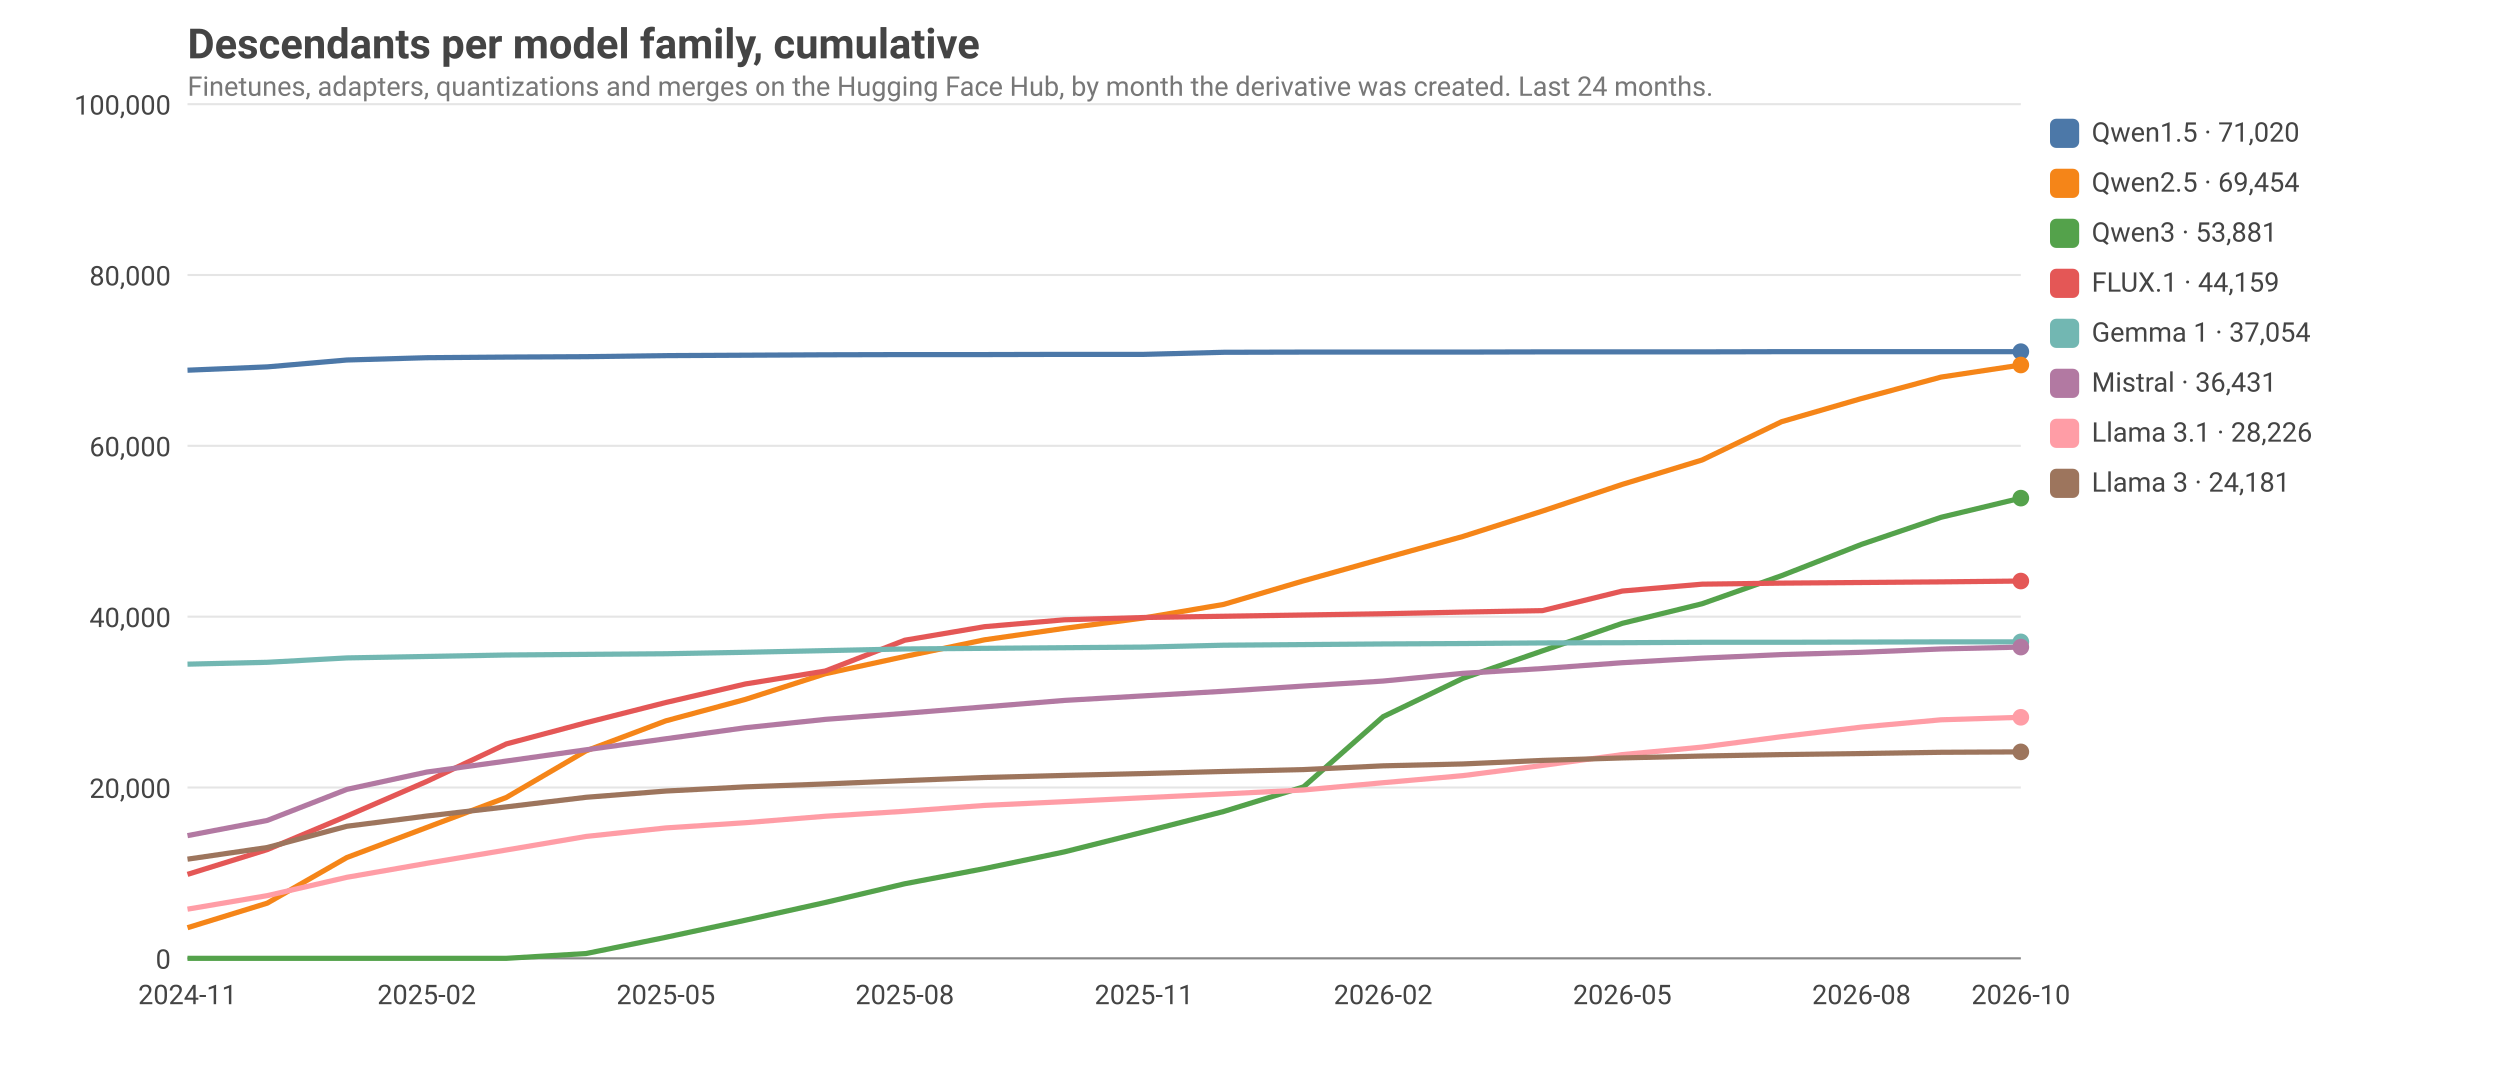
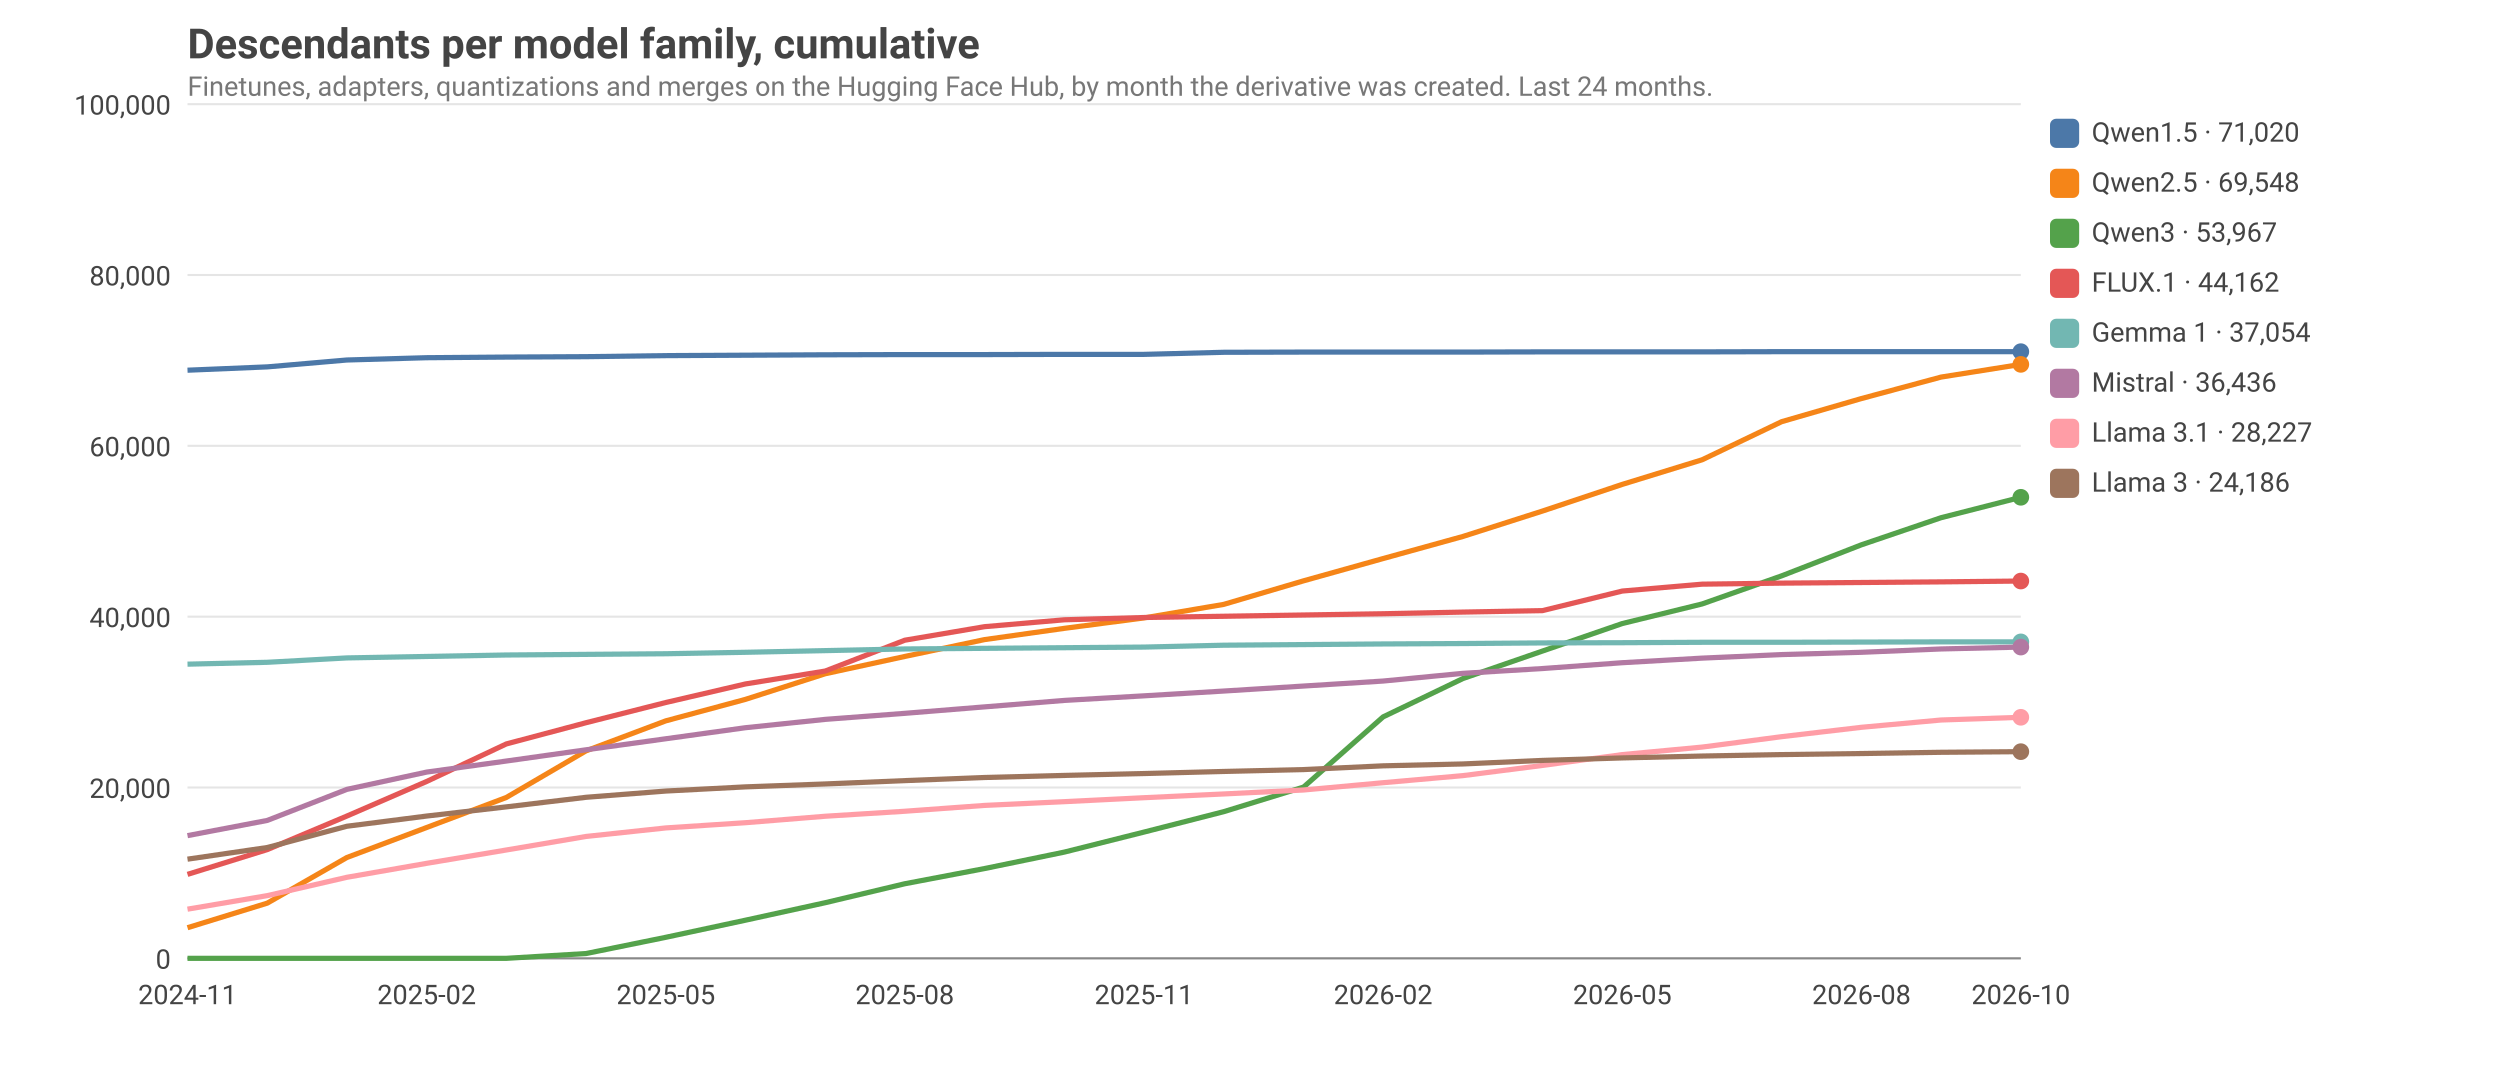
<svg xmlns="http://www.w3.org/2000/svg" viewBox="0 0 1200 520" width="1200" height="520" font-family="ui-sans-serif, system-ui, -apple-system, Segoe UI, Roboto, sans-serif" font-size="14">
  <style>text{fill:#444}.grid{stroke:#999;stroke-opacity:.25}.axis{stroke:#888}.lbl{font-size:13px}.title{font-size:20px;font-weight:600}.sub{fill:#777;font-size:13px}@media (prefers-color-scheme: dark){text{fill:#ddd}.sub{fill:#aaa}}</style>
  <text class="title" x="90" y="28">Descendants per model family, cumulative</text>
  <text class="sub" x="90" y="46">Finetunes, adapters, quantizations and merges on the Hugging Face Hub, by month the derivative was created. Last 24 months.</text>
  <line class="grid" x1="90" x2="970" y1="460.0" y2="460.0" />
  <text class="lbl" x="82" y="465.0" text-anchor="end">0</text>
  <line class="grid" x1="90" x2="970" y1="378.0" y2="378.0" />
  <text class="lbl" x="82" y="383.0" text-anchor="end">20,000</text>
  <line class="grid" x1="90" x2="970" y1="296.0" y2="296.0" />
  <text class="lbl" x="82" y="301.0" text-anchor="end">40,000</text>
  <line class="grid" x1="90" x2="970" y1="214.0" y2="214.0" />
  <text class="lbl" x="82" y="219.0" text-anchor="end">60,000</text>
  <line class="grid" x1="90" x2="970" y1="132.0" y2="132.0" />
  <text class="lbl" x="82" y="137.0" text-anchor="end">80,000</text>
  <line class="grid" x1="90" x2="970" y1="50.0" y2="50.0" />
  <text class="lbl" x="82" y="55.0" text-anchor="end">100,000</text>
  <text class="lbl" x="90.0" y="482" text-anchor="middle">2024-11</text>
  <text class="lbl" x="204.8" y="482" text-anchor="middle">2025-02</text>
  <text class="lbl" x="319.6" y="482" text-anchor="middle">2025-05</text>
  <text class="lbl" x="434.3" y="482" text-anchor="middle">2025-08</text>
  <text class="lbl" x="549.1" y="482" text-anchor="middle">2025-11</text>
  <text class="lbl" x="663.9" y="482" text-anchor="middle">2026-02</text>
  <text class="lbl" x="778.7" y="482" text-anchor="middle">2026-05</text>
  <text class="lbl" x="893.5" y="482" text-anchor="middle">2026-08</text>
  <text class="lbl" x="970.0" y="482" text-anchor="middle">2026-10</text>
  <line class="axis" x1="90" x2="970" y1="460" y2="460" />
  <polyline fill="none" stroke="#4C78A8" stroke-width="2.5" stroke-linejoin="round" points="90.0,177.7 128.3,176.1 166.5,172.8 204.8,171.7 243.0,171.4 281.3,171.2 319.6,170.7 357.8,170.5 396.1,170.3 434.3,170.2 472.6,170.2 510.9,170.1 549.1,170.1 587.4,169.1 625.7,169.0 663.9,169.0 702.2,169.0 740.4,168.9 778.7,168.9 817.0,168.9 855.2,168.8 893.5,168.8 931.7,168.8 970.0,168.8" />
  <circle cx="970.0" cy="168.8" r="4" fill="#4C78A8" />
  <rect x="984" y="57" width="14" height="14" rx="3" fill="#4C78A8" />
  <text class="lbl" x="1004" y="68">Qwen1.5 · 71,020</text>
-   <polyline fill="none" stroke="#F58518" stroke-width="2.5" stroke-linejoin="round" points="90.0,445.3 128.3,433.5 166.5,411.6 204.8,397.2 243.0,382.8 281.3,360.4 319.6,346.0 357.8,335.7 396.1,323.4 434.3,315.1 472.6,307.1 510.9,301.6 549.1,296.6 587.4,290.1 625.7,278.8 663.9,268.1 702.2,257.5 740.4,245.3 778.7,232.5 817.0,220.8 855.2,202.4 893.5,191.3 931.7,181.0 970.0,175.2" />
-   <circle cx="970.0" cy="175.2" r="4" fill="#F58518" />
+   <polyline fill="none" stroke="#F58518" stroke-width="2.5" stroke-linejoin="round" points="90.0,445.3 128.3,433.5 166.5,411.6 204.8,397.2 243.0,382.8 281.3,360.4 319.6,346.0 357.8,335.7 396.1,323.4 434.3,315.1 472.6,307.0 510.9,301.6 549.1,296.6 587.4,290.1 625.7,278.8 663.9,268.1 702.2,257.5 740.4,245.3 778.7,232.5 817.0,220.7 855.2,202.4 893.5,191.3 931.7,181.0 970.0,174.9" />
+   <circle cx="970.0" cy="174.9" r="4" fill="#F58518" />
  <rect x="984" y="81" width="14" height="14" rx="3" fill="#F58518" />
-   <text class="lbl" x="1004" y="92">Qwen2.5 · 69,454</text>
-   <polyline fill="none" stroke="#54A24B" stroke-width="2.5" stroke-linejoin="round" points="90.0,460.0 128.3,460.0 166.5,460.0 204.8,460.0 243.0,460.0 281.3,457.7 319.6,449.9 357.8,441.7 396.1,433.2 434.3,424.2 472.6,416.9 510.9,408.9 549.1,399.3 587.4,389.5 625.7,377.7 663.9,344.0 702.2,325.6 740.4,312.4 778.7,299.2 817.0,289.8 855.2,276.3 893.5,261.3 931.7,248.3 970.0,239.1" />
-   <circle cx="970.0" cy="239.1" r="4" fill="#54A24B" />
+   <text class="lbl" x="1004" y="92">Qwen2.5 · 69,548</text>
+   <polyline fill="none" stroke="#54A24B" stroke-width="2.5" stroke-linejoin="round" points="90.0,460.0 128.3,460.0 166.5,460.0 204.8,460.0 243.0,460.0 281.3,457.7 319.6,449.9 357.8,441.7 396.1,433.3 434.3,424.2 472.6,416.9 510.9,409.0 549.1,399.4 587.4,389.6 625.7,377.8 663.9,344.1 702.2,325.7 740.4,312.5 778.7,299.3 817.0,289.9 855.2,276.4 893.5,261.5 931.7,248.5 970.0,238.7" />
+   <circle cx="970.0" cy="238.7" r="4" fill="#54A24B" />
  <rect x="984" y="105" width="14" height="14" rx="3" fill="#54A24B" />
-   <text class="lbl" x="1004" y="116">Qwen3 · 53,881</text>
+   <text class="lbl" x="1004" y="116">Qwen3 · 53,967</text>
  <polyline fill="none" stroke="#E45756" stroke-width="2.5" stroke-linejoin="round" points="90.0,419.7 128.3,407.8 166.5,391.7 204.8,375.1 243.0,357.1 281.3,346.9 319.6,337.2 357.8,328.3 396.1,322.1 434.3,307.3 472.6,300.8 510.9,297.5 549.1,296.4 587.4,295.8 625.7,295.2 663.9,294.6 702.2,293.8 740.4,293.1 778.7,283.7 817.0,280.4 855.2,279.9 893.5,279.6 931.7,279.3 970.0,278.9" />
  <circle cx="970.0" cy="278.9" r="4" fill="#E45756" />
  <rect x="984" y="129" width="14" height="14" rx="3" fill="#E45756" />
-   <text class="lbl" x="1004" y="140">FLUX.1 · 44,159</text>
+   <text class="lbl" x="1004" y="140">FLUX.1 · 44,162</text>
  <polyline fill="none" stroke="#72B7B2" stroke-width="2.5" stroke-linejoin="round" points="90.0,318.8 128.3,317.9 166.5,315.8 204.8,315.1 243.0,314.4 281.3,314.1 319.6,313.8 357.8,313.1 396.1,312.3 434.3,311.5 472.6,311.2 510.9,310.9 549.1,310.6 587.4,309.7 625.7,309.4 663.9,309.1 702.2,308.9 740.4,308.6 778.7,308.5 817.0,308.3 855.2,308.3 893.5,308.2 931.7,308.1 970.0,308.1" />
  <circle cx="970.0" cy="308.1" r="4" fill="#72B7B2" />
  <rect x="984" y="153" width="14" height="14" rx="3" fill="#72B7B2" />
  <text class="lbl" x="1004" y="164">Gemma 1 · 37,054</text>
-   <polyline fill="none" stroke="#B279A2" stroke-width="2.5" stroke-linejoin="round" points="90.0,401.1 128.3,393.8 166.5,378.9 204.8,370.6 243.0,365.3 281.3,359.9 319.6,354.6 357.8,349.3 396.1,345.3 434.3,342.4 472.6,339.3 510.9,336.2 549.1,334.0 587.4,331.8 625.7,329.3 663.9,326.9 702.2,323.2 740.4,320.9 778.7,318.1 817.0,315.9 855.2,314.2 893.5,313.1 931.7,311.5 970.0,310.6" />
+   <polyline fill="none" stroke="#B279A2" stroke-width="2.5" stroke-linejoin="round" points="90.0,401.1 128.3,393.8 166.5,378.9 204.8,370.6 243.0,365.3 281.3,359.9 319.6,354.6 357.8,349.3 396.1,345.3 434.3,342.4 472.6,339.3 510.9,336.2 549.1,334.0 587.4,331.7 625.7,329.3 663.9,326.9 702.2,323.2 740.4,320.9 778.7,318.1 817.0,315.9 855.2,314.2 893.5,313.1 931.7,311.5 970.0,310.6" />
  <circle cx="970.0" cy="310.6" r="4" fill="#B279A2" />
  <rect x="984" y="177" width="14" height="14" rx="3" fill="#B279A2" />
-   <text class="lbl" x="1004" y="188">Mistral · 36,431</text>
-   <polyline fill="none" stroke="#FF9DA6" stroke-width="2.5" stroke-linejoin="round" points="90.0,436.4 128.3,429.9 166.5,421.1 204.8,414.4 243.0,408.0 281.3,401.5 319.6,397.4 357.8,394.9 396.1,391.8 434.3,389.4 472.6,386.6 510.9,384.8 549.1,382.9 587.4,381.1 625.7,379.2 663.9,375.7 702.2,372.3 740.4,367.4 778.7,362.2 817.0,358.6 855.2,353.6 893.5,349.0 931.7,345.5 970.0,344.3" />
+   <text class="lbl" x="1004" y="188">Mistral · 36,436</text>
+   <polyline fill="none" stroke="#FF9DA6" stroke-width="2.5" stroke-linejoin="round" points="90.0,436.4 128.3,429.9 166.5,421.1 204.8,414.4 243.0,408.0 281.3,401.5 319.6,397.4 357.8,394.9 396.1,391.8 434.3,389.4 472.6,386.6 510.9,384.8 549.1,382.9 587.4,381.1 625.7,379.2 663.9,375.7 702.2,372.3 740.4,367.4 778.7,362.2 817.0,358.6 855.2,353.6 893.5,349.1 931.7,345.6 970.0,344.3" />
  <circle cx="970.0" cy="344.3" r="4" fill="#FF9DA6" />
  <rect x="984" y="201" width="14" height="14" rx="3" fill="#FF9DA6" />
-   <text class="lbl" x="1004" y="212">Llama 3.1 · 28,226</text>
-   <polyline fill="none" stroke="#9D755D" stroke-width="2.5" stroke-linejoin="round" points="90.0,412.4 128.3,406.8 166.5,396.6 204.8,391.7 243.0,387.3 281.3,382.7 319.6,379.7 357.8,377.7 396.1,376.3 434.3,374.7 472.6,373.2 510.9,372.2 549.1,371.3 587.4,370.3 625.7,369.4 663.9,367.6 702.2,366.7 740.4,365.0 778.7,363.8 817.0,362.9 855.2,362.2 893.5,361.7 931.7,361.1 970.0,360.9" />
-   <circle cx="970.0" cy="360.9" r="4" fill="#9D755D" />
+   <text class="lbl" x="1004" y="212">Llama 3.1 · 28,227</text>
+   <polyline fill="none" stroke="#9D755D" stroke-width="2.5" stroke-linejoin="round" points="90.0,412.4 128.3,406.8 166.5,396.6 204.8,391.7 243.0,387.3 281.3,382.7 319.6,379.7 357.8,377.7 396.1,376.3 434.3,374.7 472.6,373.2 510.9,372.2 549.1,371.3 587.4,370.3 625.7,369.4 663.9,367.6 702.2,366.7 740.4,365.0 778.7,363.8 817.0,362.9 855.2,362.2 893.5,361.7 931.7,361.1 970.0,360.8" />
+   <circle cx="970.0" cy="360.8" r="4" fill="#9D755D" />
  <rect x="984" y="225" width="14" height="14" rx="3" fill="#9D755D" />
-   <text class="lbl" x="1004" y="236">Llama 3 · 24,181</text>
+   <text class="lbl" x="1004" y="236">Llama 3 · 24,186</text>
</svg>
